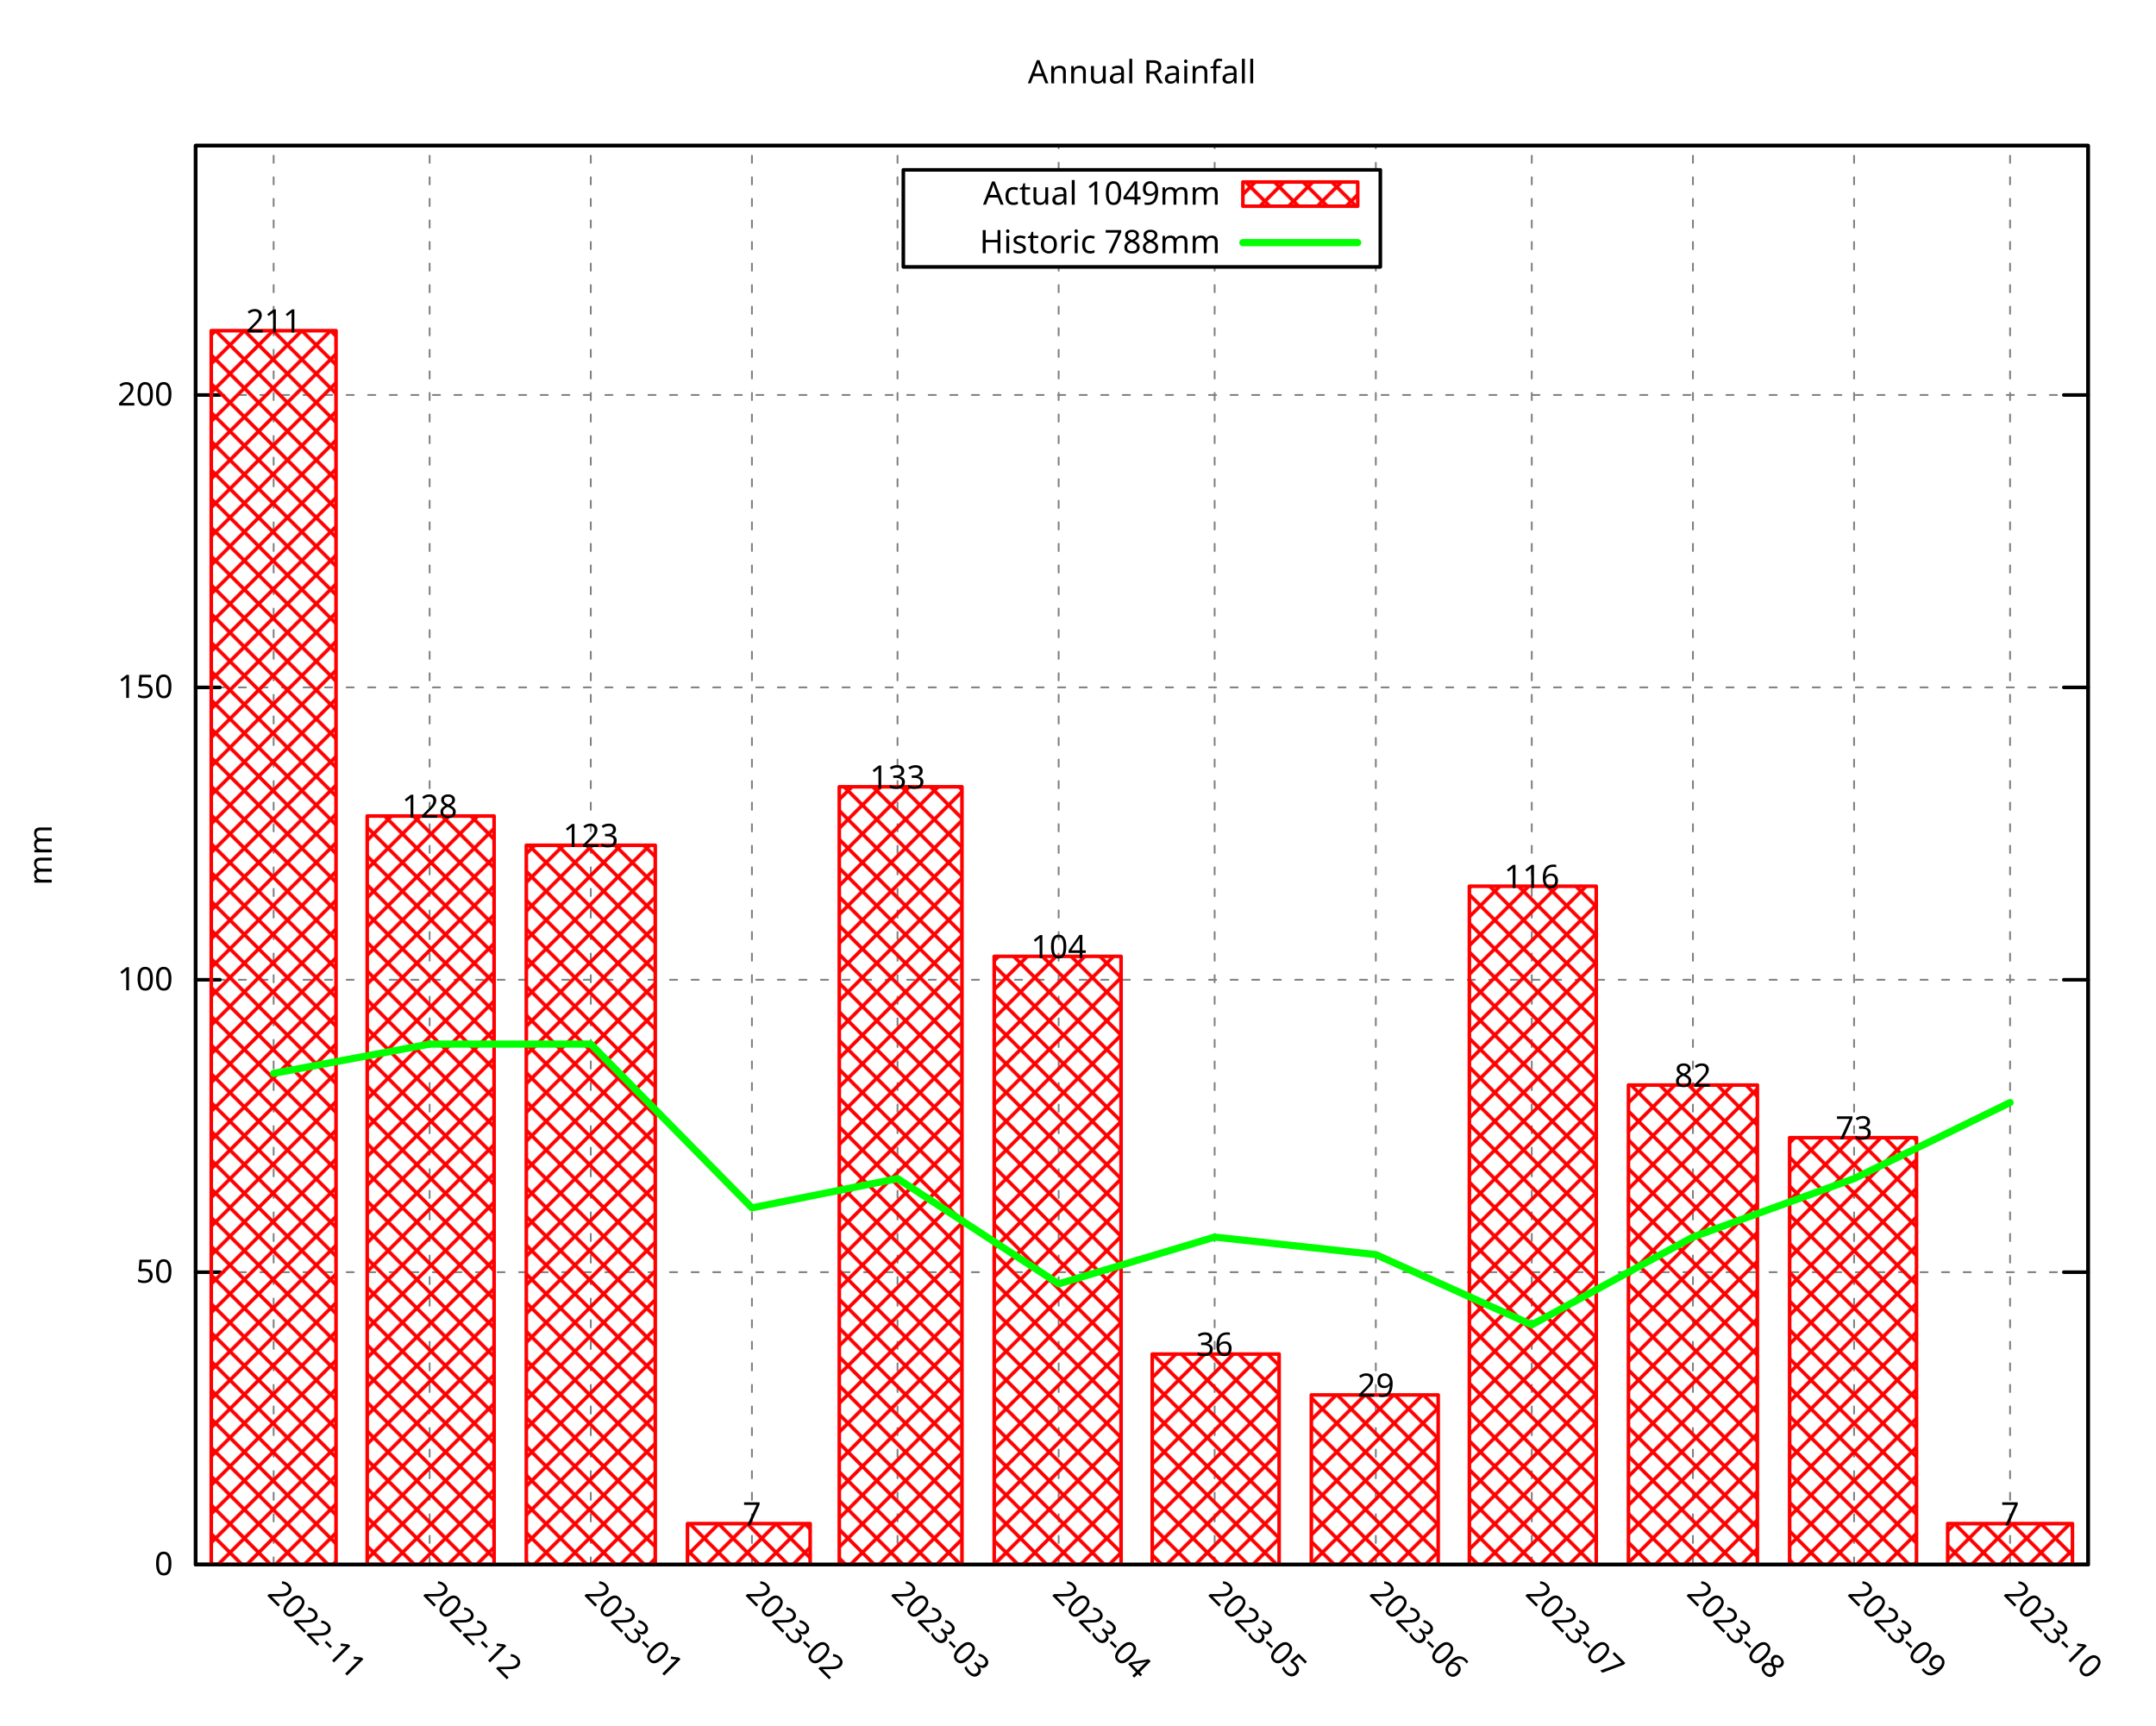
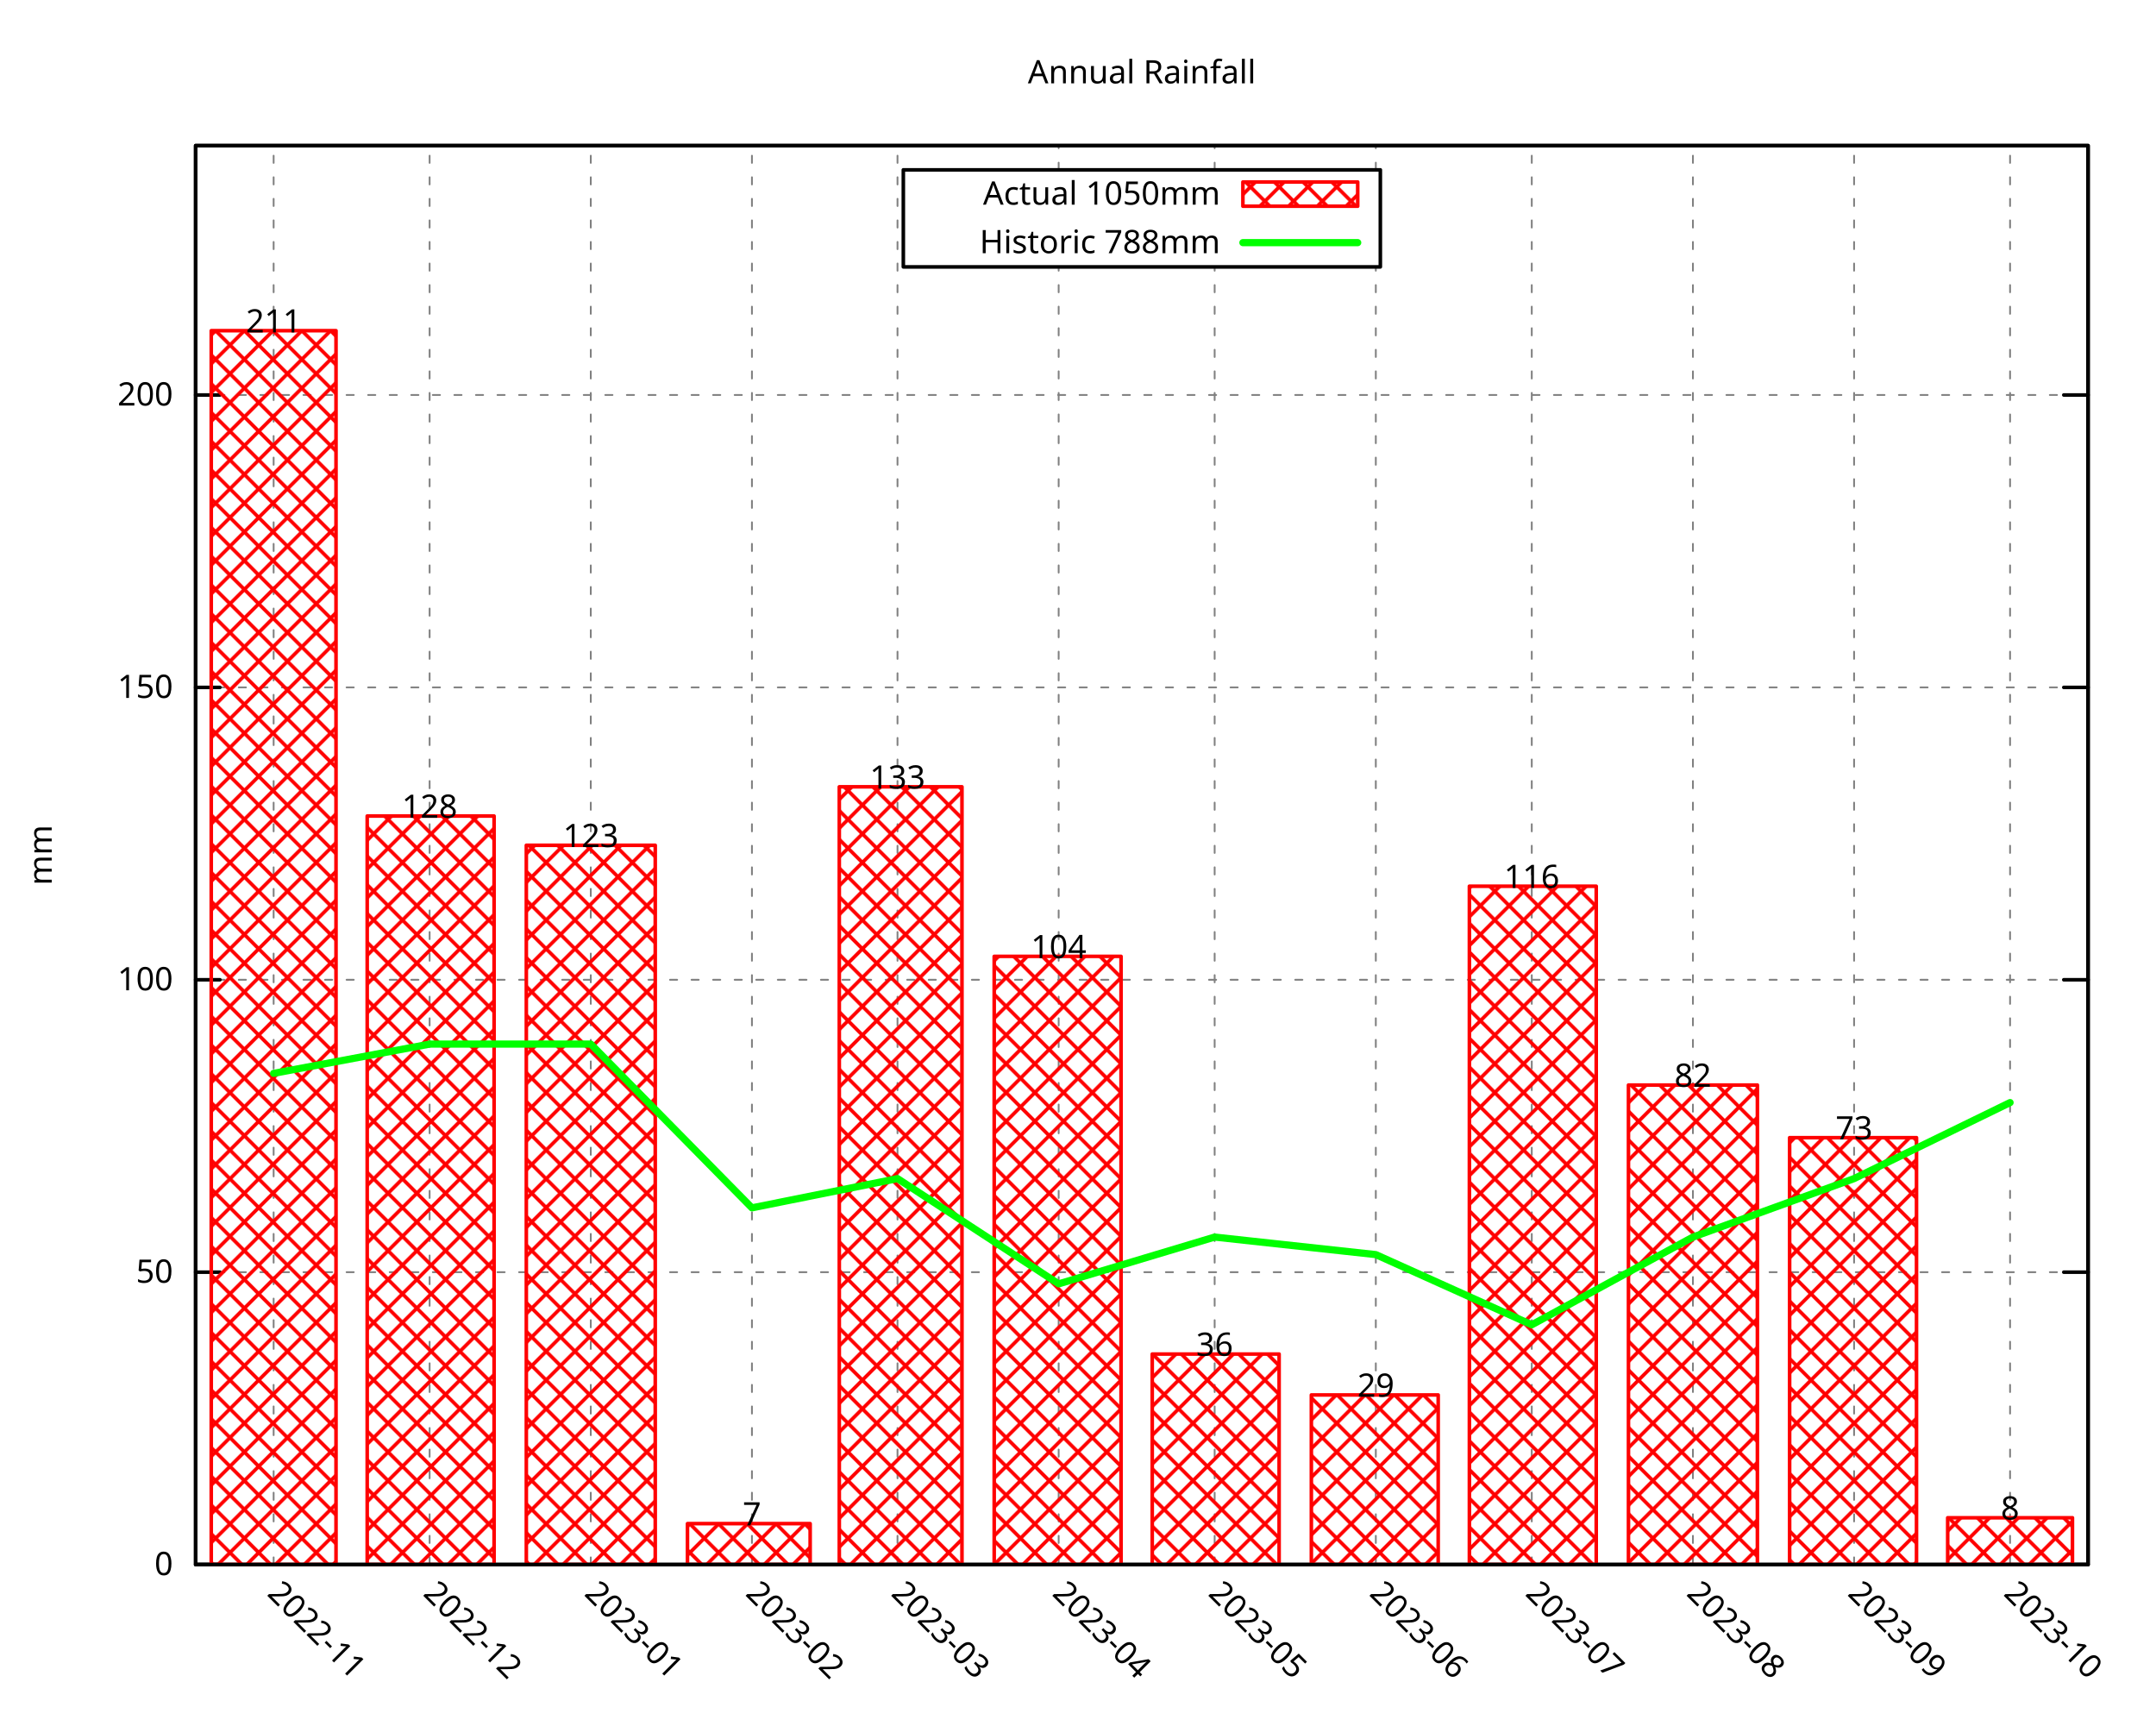
<svg xmlns="http://www.w3.org/2000/svg" xmlns:xlink="http://www.w3.org/1999/xlink" width="600" height="480" viewBox="0 0 600 480">
  <g id="gnuplot_canvas">
    <rect x="0" y="0" width="600" height="480" fill="none" />
    <defs>
      <circle id="gpDot" r="0.5" stroke-width="0.5" stroke="currentColor" />
      <path id="gpPt0" stroke-width="0.296" stroke="currentColor" d="M-1,0 h2 M0,-1 v2" />
      <path id="gpPt1" stroke-width="0.296" stroke="currentColor" d="M-1,-1 L1,1 M1,-1 L-1,1" />
      <path id="gpPt2" stroke-width="0.296" stroke="currentColor" d="M-1,0 L1,0 M0,-1 L0,1 M-1,-1 L1,1 M-1,1 L1,-1" />
      <rect id="gpPt3" stroke-width="0.296" stroke="currentColor" x="-1" y="-1" width="2" height="2" />
      <rect id="gpPt4" stroke-width="0.296" stroke="currentColor" fill="currentColor" x="-1" y="-1" width="2" height="2" />
      <circle id="gpPt5" stroke-width="0.296" stroke="currentColor" cx="0" cy="0" r="1" />
      <use xlink:href="#gpPt5" id="gpPt6" fill="currentColor" stroke="none" />
      <path id="gpPt7" stroke-width="0.296" stroke="currentColor" d="M0,-1.33 L-1.33,0.67 L1.33,0.67 z" />
      <use xlink:href="#gpPt7" id="gpPt8" fill="currentColor" stroke="none" />
      <use xlink:href="#gpPt7" id="gpPt9" stroke="currentColor" transform="rotate(180)" />
      <use xlink:href="#gpPt9" id="gpPt10" fill="currentColor" stroke="none" />
      <use xlink:href="#gpPt3" id="gpPt11" stroke="currentColor" transform="rotate(45)" />
      <use xlink:href="#gpPt11" id="gpPt12" fill="currentColor" stroke="none" />
      <path id="gpPt13" stroke-width="0.296" stroke="currentColor" d="M0,1.330 L1.265,0.411 L0.782,-1.067 L-0.782,-1.076 L-1.265,0.411 z" />
      <use xlink:href="#gpPt13" id="gpPt14" fill="currentColor" stroke="none" />
      <filter id="textbox" filterUnits="objectBoundingBox" x="0" y="0" height="1" width="1">
        <feFlood flood-color="white" flood-opacity="1" result="bgnd" />
        <feComposite in="SourceGraphic" in2="bgnd" operator="atop" />
      </filter>
      <filter id="greybox" filterUnits="objectBoundingBox" x="0" y="0" height="1" width="1">
        <feFlood flood-color="lightgrey" flood-opacity="1" result="grey" />
        <feComposite in="SourceGraphic" in2="grey" operator="atop" />
      </filter>
    </defs>
    <g fill="none" color="white" stroke="currentColor" stroke-width="1.00" stroke-linecap="round" stroke-linejoin="round">
</g>
    <g fill="none" color="black" stroke="currentColor" stroke-width="1.00" stroke-linecap="round" stroke-linejoin="round">
</g>
    <g fill="none" color="black" stroke="black" stroke-width="0.50" stroke-linecap="round" stroke-linejoin="round">
</g>
    <g fill="none" color="gray" stroke="currentColor" stroke-width="0.50" stroke-linecap="round" stroke-linejoin="round">
      <path stroke="gray" stroke-dasharray="2,4" class="gridline" d="M54.45,435.32 L581.09,435.32  " />
    </g>
    <g fill="none" color="gray" stroke="gray" stroke-width="1.00" stroke-linecap="round" stroke-linejoin="round">
</g>
    <g fill="none" color="black" stroke="currentColor" stroke-width="1.00" stroke-linecap="round" stroke-linejoin="round">
      <path stroke="black" d="M54.45,435.32 L61.20,435.32 M581.09,435.32 L574.34,435.32  " />
      <g transform="translate(48.15,438.25)" stroke="none" fill="black" font-family="Droid Sans" font-size="9.00" text-anchor="end">
        <text>
          <tspan font-family="Droid Sans"> 0</tspan>
        </text>
      </g>
    </g>
    <g fill="none" color="black" stroke="currentColor" stroke-width="1.00" stroke-linecap="round" stroke-linejoin="round">
</g>
    <g fill="none" color="black" stroke="black" stroke-width="0.50" stroke-linecap="round" stroke-linejoin="round">
</g>
    <g fill="none" color="gray" stroke="currentColor" stroke-width="0.50" stroke-linecap="round" stroke-linejoin="round">
      <path stroke="gray" stroke-dasharray="2,4" class="gridline" d="M54.45,353.97 L581.09,353.97  " />
    </g>
    <g fill="none" color="gray" stroke="gray" stroke-width="1.00" stroke-linecap="round" stroke-linejoin="round">
</g>
    <g fill="none" color="black" stroke="currentColor" stroke-width="1.00" stroke-linecap="round" stroke-linejoin="round">
      <path stroke="black" d="M54.45,353.97 L61.20,353.97 M581.09,353.97 L574.34,353.97  " />
      <g transform="translate(48.15,356.90)" stroke="none" fill="black" font-family="Droid Sans" font-size="9.00" text-anchor="end">
        <text>
          <tspan font-family="Droid Sans"> 50</tspan>
        </text>
      </g>
    </g>
    <g fill="none" color="black" stroke="currentColor" stroke-width="1.00" stroke-linecap="round" stroke-linejoin="round">
</g>
    <g fill="none" color="black" stroke="black" stroke-width="0.50" stroke-linecap="round" stroke-linejoin="round">
</g>
    <g fill="none" color="gray" stroke="currentColor" stroke-width="0.50" stroke-linecap="round" stroke-linejoin="round">
      <path stroke="gray" stroke-dasharray="2,4" class="gridline" d="M54.45,272.61 L581.09,272.61  " />
    </g>
    <g fill="none" color="gray" stroke="gray" stroke-width="1.00" stroke-linecap="round" stroke-linejoin="round">
</g>
    <g fill="none" color="black" stroke="currentColor" stroke-width="1.00" stroke-linecap="round" stroke-linejoin="round">
      <path stroke="black" d="M54.45,272.61 L61.20,272.61 M581.09,272.61 L574.34,272.61  " />
      <g transform="translate(48.15,275.54)" stroke="none" fill="black" font-family="Droid Sans" font-size="9.00" text-anchor="end">
        <text>
          <tspan font-family="Droid Sans"> 100</tspan>
        </text>
      </g>
    </g>
    <g fill="none" color="black" stroke="currentColor" stroke-width="1.00" stroke-linecap="round" stroke-linejoin="round">
</g>
    <g fill="none" color="black" stroke="black" stroke-width="0.50" stroke-linecap="round" stroke-linejoin="round">
</g>
    <g fill="none" color="gray" stroke="currentColor" stroke-width="0.50" stroke-linecap="round" stroke-linejoin="round">
      <path stroke="gray" stroke-dasharray="2,4" class="gridline" d="M54.45,191.26 L581.09,191.26  " />
    </g>
    <g fill="none" color="gray" stroke="gray" stroke-width="1.00" stroke-linecap="round" stroke-linejoin="round">
</g>
    <g fill="none" color="black" stroke="currentColor" stroke-width="1.00" stroke-linecap="round" stroke-linejoin="round">
      <path stroke="black" d="M54.45,191.26 L61.20,191.26 M581.09,191.26 L574.34,191.26  " />
      <g transform="translate(48.15,194.19)" stroke="none" fill="black" font-family="Droid Sans" font-size="9.00" text-anchor="end">
        <text>
          <tspan font-family="Droid Sans"> 150</tspan>
        </text>
      </g>
    </g>
    <g fill="none" color="black" stroke="currentColor" stroke-width="1.00" stroke-linecap="round" stroke-linejoin="round">
</g>
    <g fill="none" color="black" stroke="black" stroke-width="0.50" stroke-linecap="round" stroke-linejoin="round">
</g>
    <g fill="none" color="gray" stroke="currentColor" stroke-width="0.50" stroke-linecap="round" stroke-linejoin="round">
      <path stroke="gray" stroke-dasharray="2,4" class="gridline" d="M54.45,109.90 L581.09,109.90  " />
    </g>
    <g fill="none" color="gray" stroke="gray" stroke-width="1.00" stroke-linecap="round" stroke-linejoin="round">
</g>
    <g fill="none" color="black" stroke="currentColor" stroke-width="1.00" stroke-linecap="round" stroke-linejoin="round">
      <path stroke="black" d="M54.45,109.90 L61.20,109.90 M581.09,109.90 L574.34,109.90  " />
      <g transform="translate(48.15,112.83)" stroke="none" fill="black" font-family="Droid Sans" font-size="9.00" text-anchor="end">
        <text>
          <tspan font-family="Droid Sans"> 200</tspan>
        </text>
      </g>
    </g>
    <g fill="none" color="black" stroke="currentColor" stroke-width="1.00" stroke-linecap="round" stroke-linejoin="round">
</g>
    <g fill="none" color="black" stroke="black" stroke-width="0.50" stroke-linecap="round" stroke-linejoin="round">
</g>
    <g fill="none" color="gray" stroke="currentColor" stroke-width="0.50" stroke-linecap="round" stroke-linejoin="round">
      <path stroke="gray" stroke-dasharray="2,4" class="gridline" d="M76.15,435.32 L76.15,40.51  " />
    </g>
    <g fill="none" color="gray" stroke="gray" stroke-width="1.00" stroke-linecap="round" stroke-linejoin="round">
</g>
    <g fill="none" color="black" stroke="currentColor" stroke-width="1.00" stroke-linecap="round" stroke-linejoin="round">
      <path stroke="black" d="M76.15,435.32 M76.15,40.51  " />
      <g transform="translate(74.08,443.69) rotate(45)" stroke="none" fill="black" font-family="Droid Sans" font-size="9.00" text-anchor="start">
        <text>
          <tspan font-family="Droid Sans">2022-11</tspan>
        </text>
      </g>
    </g>
    <g fill="none" color="black" stroke="currentColor" stroke-width="1.00" stroke-linecap="round" stroke-linejoin="round">
</g>
    <g fill="none" color="black" stroke="black" stroke-width="0.50" stroke-linecap="round" stroke-linejoin="round">
</g>
    <g fill="none" color="gray" stroke="currentColor" stroke-width="0.50" stroke-linecap="round" stroke-linejoin="round">
      <path stroke="gray" stroke-dasharray="2,4" class="gridline" d="M119.56,435.32 L119.56,40.51  " />
    </g>
    <g fill="none" color="gray" stroke="gray" stroke-width="1.00" stroke-linecap="round" stroke-linejoin="round">
</g>
    <g fill="none" color="black" stroke="currentColor" stroke-width="1.00" stroke-linecap="round" stroke-linejoin="round">
      <path stroke="black" d="M119.56,435.32 M119.56,40.51  " />
      <g transform="translate(117.49,443.69) rotate(45)" stroke="none" fill="black" font-family="Droid Sans" font-size="9.00" text-anchor="start">
        <text>
          <tspan font-family="Droid Sans">2022-12</tspan>
        </text>
      </g>
    </g>
    <g fill="none" color="black" stroke="currentColor" stroke-width="1.00" stroke-linecap="round" stroke-linejoin="round">
</g>
    <g fill="none" color="black" stroke="black" stroke-width="0.50" stroke-linecap="round" stroke-linejoin="round">
</g>
    <g fill="none" color="gray" stroke="currentColor" stroke-width="0.50" stroke-linecap="round" stroke-linejoin="round">
      <path stroke="gray" stroke-dasharray="2,4" class="gridline" d="M164.41,435.32 L164.41,40.51  " />
    </g>
    <g fill="none" color="gray" stroke="gray" stroke-width="1.00" stroke-linecap="round" stroke-linejoin="round">
</g>
    <g fill="none" color="black" stroke="currentColor" stroke-width="1.00" stroke-linecap="round" stroke-linejoin="round">
      <path stroke="black" d="M164.41,435.32 M164.41,40.51  " />
      <g transform="translate(162.34,443.69) rotate(45)" stroke="none" fill="black" font-family="Droid Sans" font-size="9.00" text-anchor="start">
        <text>
          <tspan font-family="Droid Sans">2023-01</tspan>
        </text>
      </g>
    </g>
    <g fill="none" color="black" stroke="currentColor" stroke-width="1.00" stroke-linecap="round" stroke-linejoin="round">
</g>
    <g fill="none" color="black" stroke="black" stroke-width="0.50" stroke-linecap="round" stroke-linejoin="round">
</g>
    <g fill="none" color="gray" stroke="currentColor" stroke-width="0.50" stroke-linecap="round" stroke-linejoin="round">
      <path stroke="gray" stroke-dasharray="2,4" class="gridline" d="M209.26,435.32 L209.26,40.51  " />
    </g>
    <g fill="none" color="gray" stroke="gray" stroke-width="1.00" stroke-linecap="round" stroke-linejoin="round">
</g>
    <g fill="none" color="black" stroke="currentColor" stroke-width="1.00" stroke-linecap="round" stroke-linejoin="round">
      <path stroke="black" d="M209.26,435.32 M209.26,40.51  " />
      <g transform="translate(207.19,443.69) rotate(45)" stroke="none" fill="black" font-family="Droid Sans" font-size="9.00" text-anchor="start">
        <text>
          <tspan font-family="Droid Sans">2023-02</tspan>
        </text>
      </g>
    </g>
    <g fill="none" color="black" stroke="currentColor" stroke-width="1.00" stroke-linecap="round" stroke-linejoin="round">
</g>
    <g fill="none" color="black" stroke="black" stroke-width="0.50" stroke-linecap="round" stroke-linejoin="round">
</g>
    <g fill="none" color="gray" stroke="currentColor" stroke-width="0.50" stroke-linecap="round" stroke-linejoin="round">
      <path stroke="gray" stroke-dasharray="2,4" class="gridline" d="M249.77,435.32 L249.77,40.51  " />
    </g>
    <g fill="none" color="gray" stroke="gray" stroke-width="1.00" stroke-linecap="round" stroke-linejoin="round">
</g>
    <g fill="none" color="black" stroke="currentColor" stroke-width="1.00" stroke-linecap="round" stroke-linejoin="round">
      <path stroke="black" d="M249.77,435.32 M249.77,40.51  " />
      <g transform="translate(247.70,443.69) rotate(45)" stroke="none" fill="black" font-family="Droid Sans" font-size="9.00" text-anchor="start">
        <text>
          <tspan font-family="Droid Sans">2023-03</tspan>
        </text>
      </g>
    </g>
    <g fill="none" color="black" stroke="currentColor" stroke-width="1.00" stroke-linecap="round" stroke-linejoin="round">
</g>
    <g fill="none" color="black" stroke="black" stroke-width="0.50" stroke-linecap="round" stroke-linejoin="round">
</g>
    <g fill="none" color="gray" stroke="currentColor" stroke-width="0.50" stroke-linecap="round" stroke-linejoin="round">
      <path stroke="gray" stroke-dasharray="2,4" class="gridline" d="M294.62,435.32 L294.62,74.26 M294.62,47.26 L294.62,40.51  " />
    </g>
    <g fill="none" color="gray" stroke="gray" stroke-width="1.00" stroke-linecap="round" stroke-linejoin="round">
</g>
    <g fill="none" color="black" stroke="currentColor" stroke-width="1.00" stroke-linecap="round" stroke-linejoin="round">
      <path stroke="black" d="M294.62,435.32 M294.62,40.51  " />
      <g transform="translate(292.55,443.69) rotate(45)" stroke="none" fill="black" font-family="Droid Sans" font-size="9.00" text-anchor="start">
        <text>
          <tspan font-family="Droid Sans">2023-04</tspan>
        </text>
      </g>
    </g>
    <g fill="none" color="black" stroke="currentColor" stroke-width="1.00" stroke-linecap="round" stroke-linejoin="round">
</g>
    <g fill="none" color="black" stroke="black" stroke-width="0.50" stroke-linecap="round" stroke-linejoin="round">
</g>
    <g fill="none" color="gray" stroke="currentColor" stroke-width="0.50" stroke-linecap="round" stroke-linejoin="round">
      <path stroke="gray" stroke-dasharray="2,4" class="gridline" d="M338.03,435.32 L338.03,74.26 M338.03,47.26 L338.03,40.51  " />
    </g>
    <g fill="none" color="gray" stroke="gray" stroke-width="1.00" stroke-linecap="round" stroke-linejoin="round">
</g>
    <g fill="none" color="black" stroke="currentColor" stroke-width="1.00" stroke-linecap="round" stroke-linejoin="round">
      <path stroke="black" d="M338.03,435.32 M338.03,40.51  " />
      <g transform="translate(335.96,443.69) rotate(45)" stroke="none" fill="black" font-family="Droid Sans" font-size="9.00" text-anchor="start">
        <text>
          <tspan font-family="Droid Sans">2023-05</tspan>
        </text>
      </g>
    </g>
    <g fill="none" color="black" stroke="currentColor" stroke-width="1.00" stroke-linecap="round" stroke-linejoin="round">
</g>
    <g fill="none" color="black" stroke="black" stroke-width="0.50" stroke-linecap="round" stroke-linejoin="round">
</g>
    <g fill="none" color="gray" stroke="currentColor" stroke-width="0.50" stroke-linecap="round" stroke-linejoin="round">
      <path stroke="gray" stroke-dasharray="2,4" class="gridline" d="M382.88,435.32 L382.88,74.26 M382.88,47.26 L382.88,40.51  " />
    </g>
    <g fill="none" color="gray" stroke="gray" stroke-width="1.00" stroke-linecap="round" stroke-linejoin="round">
</g>
    <g fill="none" color="black" stroke="currentColor" stroke-width="1.00" stroke-linecap="round" stroke-linejoin="round">
      <path stroke="black" d="M382.88,435.32 M382.88,40.51  " />
      <g transform="translate(380.81,443.69) rotate(45)" stroke="none" fill="black" font-family="Droid Sans" font-size="9.00" text-anchor="start">
        <text>
          <tspan font-family="Droid Sans">2023-06</tspan>
        </text>
      </g>
    </g>
    <g fill="none" color="black" stroke="currentColor" stroke-width="1.00" stroke-linecap="round" stroke-linejoin="round">
</g>
    <g fill="none" color="black" stroke="black" stroke-width="0.50" stroke-linecap="round" stroke-linejoin="round">
</g>
    <g fill="none" color="gray" stroke="currentColor" stroke-width="0.50" stroke-linecap="round" stroke-linejoin="round">
      <path stroke="gray" stroke-dasharray="2,4" class="gridline" d="M426.28,435.32 L426.28,40.51  " />
    </g>
    <g fill="none" color="gray" stroke="gray" stroke-width="1.00" stroke-linecap="round" stroke-linejoin="round">
</g>
    <g fill="none" color="black" stroke="currentColor" stroke-width="1.00" stroke-linecap="round" stroke-linejoin="round">
      <path stroke="black" d="M426.28,435.32 M426.28,40.51  " />
      <g transform="translate(424.21,443.69) rotate(45)" stroke="none" fill="black" font-family="Droid Sans" font-size="9.00" text-anchor="start">
        <text>
          <tspan font-family="Droid Sans">2023-07</tspan>
        </text>
      </g>
    </g>
    <g fill="none" color="black" stroke="currentColor" stroke-width="1.00" stroke-linecap="round" stroke-linejoin="round">
</g>
    <g fill="none" color="black" stroke="black" stroke-width="0.50" stroke-linecap="round" stroke-linejoin="round">
</g>
    <g fill="none" color="gray" stroke="currentColor" stroke-width="0.50" stroke-linecap="round" stroke-linejoin="round">
      <path stroke="gray" stroke-dasharray="2,4" class="gridline" d="M471.13,435.32 L471.13,40.51  " />
    </g>
    <g fill="none" color="gray" stroke="gray" stroke-width="1.00" stroke-linecap="round" stroke-linejoin="round">
</g>
    <g fill="none" color="black" stroke="currentColor" stroke-width="1.00" stroke-linecap="round" stroke-linejoin="round">
      <path stroke="black" d="M471.13,435.32 M471.13,40.51  " />
      <g transform="translate(469.06,443.69) rotate(45)" stroke="none" fill="black" font-family="Droid Sans" font-size="9.00" text-anchor="start">
        <text>
          <tspan font-family="Droid Sans">2023-08</tspan>
        </text>
      </g>
    </g>
    <g fill="none" color="black" stroke="currentColor" stroke-width="1.00" stroke-linecap="round" stroke-linejoin="round">
</g>
    <g fill="none" color="black" stroke="black" stroke-width="0.50" stroke-linecap="round" stroke-linejoin="round">
</g>
    <g fill="none" color="gray" stroke="currentColor" stroke-width="0.50" stroke-linecap="round" stroke-linejoin="round">
      <path stroke="gray" stroke-dasharray="2,4" class="gridline" d="M515.98,435.32 L515.98,40.51  " />
    </g>
    <g fill="none" color="gray" stroke="gray" stroke-width="1.00" stroke-linecap="round" stroke-linejoin="round">
</g>
    <g fill="none" color="black" stroke="currentColor" stroke-width="1.00" stroke-linecap="round" stroke-linejoin="round">
      <path stroke="black" d="M515.98,435.32 M515.98,40.51  " />
      <g transform="translate(513.91,443.69) rotate(45)" stroke="none" fill="black" font-family="Droid Sans" font-size="9.00" text-anchor="start">
        <text>
          <tspan font-family="Droid Sans">2023-09</tspan>
        </text>
      </g>
    </g>
    <g fill="none" color="black" stroke="currentColor" stroke-width="1.00" stroke-linecap="round" stroke-linejoin="round">
</g>
    <g fill="none" color="black" stroke="black" stroke-width="0.50" stroke-linecap="round" stroke-linejoin="round">
</g>
    <g fill="none" color="gray" stroke="currentColor" stroke-width="0.50" stroke-linecap="round" stroke-linejoin="round">
      <path stroke="gray" stroke-dasharray="2,4" class="gridline" d="M559.39,435.32 L559.39,40.51  " />
    </g>
    <g fill="none" color="gray" stroke="gray" stroke-width="1.00" stroke-linecap="round" stroke-linejoin="round">
</g>
    <g fill="none" color="black" stroke="currentColor" stroke-width="1.00" stroke-linecap="round" stroke-linejoin="round">
      <path stroke="black" d="M559.39,435.32 M559.39,40.51  " />
      <g transform="translate(557.32,443.69) rotate(45)" stroke="none" fill="black" font-family="Droid Sans" font-size="9.00" text-anchor="start">
        <text>
          <tspan font-family="Droid Sans">2023-10</tspan>
        </text>
      </g>
    </g>
    <g fill="none" color="black" stroke="currentColor" stroke-width="1.00" stroke-linecap="round" stroke-linejoin="round">
</g>
    <g fill="none" color="black" stroke="currentColor" stroke-width="1.00" stroke-linecap="round" stroke-linejoin="round">
      <path stroke="black" d="M54.45,40.51 L54.45,435.32 L581.09,435.32 L581.09,40.51 L54.45,40.51 Z  " />
    </g>
    <g fill="none" color="black" stroke="currentColor" stroke-width="1.00" stroke-linecap="round" stroke-linejoin="round">
      <g transform="translate(14.39,237.92) rotate(270)" stroke="none" fill="black" font-family="Droid Sans" font-size="9.00" text-anchor="middle">
        <text>
          <tspan font-family="Droid Sans">mm</tspan>
        </text>
      </g>
    </g>
    <g fill="none" color="black" stroke="currentColor" stroke-width="1.00" stroke-linecap="round" stroke-linejoin="round">
</g>
    <g fill="none" color="black" stroke="currentColor" stroke-width="1.00" stroke-linecap="round" stroke-linejoin="round">
      <path stroke="black" d="M251.39,74.26 L251.39,47.26 L384.14,47.26 L384.14,74.26 L251.39,74.26 Z  " />
    </g>
    <g id="gnuplot_plot_1">
      <g fill="none" color="black" stroke="currentColor" stroke-width="1.00" stroke-linecap="round" stroke-linejoin="round">
        <g transform="translate(339.59,56.94)" stroke="none" fill="black" font-family="Droid Sans" font-size="9.00" text-anchor="end">
          <text>
-             <tspan font-family="Droid Sans">Actual 1049mm</tspan>
+             <tspan font-family="Droid Sans">Actual 1050mm</tspan>
          </text>
        </g>
      </g>
      <g fill="none" color="black" stroke="currentColor" stroke-width="1.00" stroke-linecap="round" stroke-linejoin="round">
        <defs>
          <pattern id="gpPat1" patternUnits="userSpaceOnUse" x="0" y="0" width="8" height="8">
            <path style="fill:none; stroke:rgb(255,0,0)" d="M0,0 L8,8 M0,8 L8,0" />
          </pattern>
        </defs>
        <g stroke="none" shape-rendering="crispEdges">
          <polygon fill="url(#gpPat1)" points="345.89,57.38 377.84,57.38 377.84,50.63 345.89,50.63 " />
        </g>
        <path stroke="rgb(255,   0,   0)" d="M345.89,57.38 L377.84,57.38 L377.84,50.64 L345.89,50.64 L345.89,57.38 Z  " />
      </g>
      <g fill="none" color="black" stroke="currentColor" stroke-width="1.00" stroke-linecap="round" stroke-linejoin="round">
        <defs>
          <pattern id="gpPat2" patternUnits="userSpaceOnUse" x="0" y="0" width="8" height="8">
            <path style="fill:none; stroke:rgb(255,0,0)" d="M0,0 L8,8 M0,8 L8,0" />
          </pattern>
        </defs>
        <g stroke="none" shape-rendering="crispEdges">
          <polygon fill="url(#gpPat2)" points="58.79,435.32 93.52,435.32 93.52,92.00 58.79,92.00 " />
        </g>
        <path stroke="rgb(255,   0,   0)" d="M58.79,435.32 L58.79,92.01 L93.51,92.01 L93.51,435.32 L58.79,435.32 Z  " />
        <g stroke="none" shape-rendering="crispEdges">
          <polygon fill="url(#gpPat2)" points="102.19,435.32 137.51,435.32 137.51,227.04 102.19,227.04 " />
        </g>
        <path stroke="rgb(255,   0,   0)" d="M102.19,435.32 L102.19,227.05 L137.50,227.05 L137.50,435.32 L102.19,435.32 Z  " />
        <g stroke="none" shape-rendering="crispEdges">
          <polygon fill="url(#gpPat2)" points="146.47,435.32 182.36,435.32 182.36,235.18 146.47,235.18 " />
        </g>
        <path stroke="rgb(255,   0,   0)" d="M146.47,435.32 L146.47,235.19 L182.35,235.19 L182.35,435.32 L146.47,435.32 Z  " />
        <g stroke="none" shape-rendering="crispEdges">
          <polygon fill="url(#gpPat2)" points="191.32,435.32 225.47,435.32 225.47,423.92 191.32,423.92 " />
        </g>
        <path stroke="rgb(255,   0,   0)" d="M191.32,435.32 L191.32,423.93 L225.46,423.93 L225.46,435.32 L191.32,435.32 Z  " />
        <g stroke="none" shape-rendering="crispEdges">
          <polygon fill="url(#gpPat2)" points="233.57,435.32 267.72,435.32 267.72,218.91 233.57,218.91 " />
        </g>
        <path stroke="rgb(255,   0,   0)" d="M233.57,435.32 L233.57,218.92 L267.71,218.92 L267.71,435.32 L233.57,435.32 Z  " />
        <g stroke="none" shape-rendering="crispEdges">
          <polygon fill="url(#gpPat2)" points="276.68,435.32 311.99,435.32 311.99,266.09 276.68,266.09 " />
        </g>
        <path stroke="rgb(255,   0,   0)" d="M276.68,435.32 L276.68,266.10 L311.98,266.10 L311.98,435.32 L276.68,435.32 Z  " />
        <g stroke="none" shape-rendering="crispEdges">
          <polygon fill="url(#gpPat2)" points="320.66,435.32 355.98,435.32 355.98,376.74 320.66,376.74 " />
        </g>
        <path stroke="rgb(255,   0,   0)" d="M320.66,435.32 L320.66,376.75 L355.97,376.75 L355.97,435.32 L320.66,435.32 Z  " />
        <g stroke="none" shape-rendering="crispEdges">
          <polygon fill="url(#gpPat2)" points="364.94,435.32 400.25,435.32 400.25,388.12 364.94,388.12 " />
        </g>
        <path stroke="rgb(255,   0,   0)" d="M364.94,435.32 L364.94,388.13 L400.24,388.13 L400.24,435.32 L364.94,435.32 Z  " />
        <g stroke="none" shape-rendering="crispEdges">
          <polygon fill="url(#gpPat2)" points="408.92,435.32 444.23,435.32 444.23,246.57 408.92,246.57 " />
        </g>
        <path stroke="rgb(255,   0,   0)" d="M408.92,435.32 L408.92,246.58 L444.22,246.58 L444.22,435.32 L408.92,435.32 Z  " />
        <g stroke="none" shape-rendering="crispEdges">
          <polygon fill="url(#gpPat2)" points="453.19,435.32 489.08,435.32 489.08,301.89 453.19,301.89 " />
        </g>
        <path stroke="rgb(255,   0,   0)" d="M453.19,435.32 L453.19,301.90 L489.07,301.90 L489.07,435.32 L453.19,435.32 Z  " />
        <g stroke="none" shape-rendering="crispEdges">
          <polygon fill="url(#gpPat2)" points="498.04,435.32 533.36,435.32 533.36,316.53 498.04,316.53 " />
        </g>
        <path stroke="rgb(255,   0,   0)" d="M498.04,435.32 L498.04,316.54 L533.35,316.54 L533.35,435.32 L498.04,435.32 Z  " />
        <g stroke="none" shape-rendering="crispEdges">
-           <polygon fill="url(#gpPat2)" points="542.03,435.32 576.76,435.32 576.76,423.92 542.03,423.92 " />
-         </g>
-         <path stroke="rgb(255,   0,   0)" d="M542.03,435.32 L542.03,423.93 L576.75,423.93 L576.75,435.32 L542.03,435.32 Z  " />
+           <polygon fill="url(#gpPat2)" points="542.03,435.32 576.76,435.32 576.76,422.29 542.03,422.29 " />
+         </g>
+         <path stroke="rgb(255,   0,   0)" d="M542.03,435.32 L542.03,422.30 L576.75,422.30 L576.75,435.32 L542.03,435.32 Z  " />
      </g>
    </g>
    <g id="gnuplot_plot_2" fill="none">
      <g fill="none" color="black" stroke="currentColor" stroke-width="1.00" stroke-linecap="round" stroke-linejoin="round">
        <g transform="translate(76.15,92.50)" stroke="none" fill="black" font-family="Droid Sans" font-size="9.00" text-anchor="middle">
          <text>
            <tspan font-family="Droid Sans">211</tspan>
          </text>
        </g>
        <g transform="translate(119.56,227.54)" stroke="none" fill="black" font-family="Droid Sans" font-size="9.00" text-anchor="middle">
          <text>
            <tspan font-family="Droid Sans">128</tspan>
          </text>
        </g>
        <g transform="translate(164.41,235.68)" stroke="none" fill="black" font-family="Droid Sans" font-size="9.00" text-anchor="middle">
          <text>
            <tspan font-family="Droid Sans">123</tspan>
          </text>
        </g>
        <g transform="translate(209.26,424.42)" stroke="none" fill="black" font-family="Droid Sans" font-size="9.00" text-anchor="middle">
          <text>
            <tspan font-family="Droid Sans">7</tspan>
          </text>
        </g>
        <g transform="translate(249.77,219.41)" stroke="none" fill="black" font-family="Droid Sans" font-size="9.00" text-anchor="middle">
          <text>
            <tspan font-family="Droid Sans">133</tspan>
          </text>
        </g>
        <g transform="translate(294.62,266.59)" stroke="none" fill="black" font-family="Droid Sans" font-size="9.00" text-anchor="middle">
          <text>
            <tspan font-family="Droid Sans">104</tspan>
          </text>
        </g>
        <g transform="translate(338.03,377.23)" stroke="none" fill="black" font-family="Droid Sans" font-size="9.00" text-anchor="middle">
          <text>
            <tspan font-family="Droid Sans">36</tspan>
          </text>
        </g>
        <g transform="translate(382.88,388.62)" stroke="none" fill="black" font-family="Droid Sans" font-size="9.00" text-anchor="middle">
          <text>
            <tspan font-family="Droid Sans">29</tspan>
          </text>
        </g>
        <g transform="translate(426.28,247.07)" stroke="none" fill="black" font-family="Droid Sans" font-size="9.00" text-anchor="middle">
          <text>
            <tspan font-family="Droid Sans">116</tspan>
          </text>
        </g>
        <g transform="translate(471.13,302.39)" stroke="none" fill="black" font-family="Droid Sans" font-size="9.00" text-anchor="middle">
          <text>
            <tspan font-family="Droid Sans">82</tspan>
          </text>
        </g>
        <g transform="translate(515.98,317.03)" stroke="none" fill="black" font-family="Droid Sans" font-size="9.00" text-anchor="middle">
          <text>
            <tspan font-family="Droid Sans">73</tspan>
          </text>
        </g>
-         <g transform="translate(559.39,424.42)" stroke="none" fill="black" font-family="Droid Sans" font-size="9.00" text-anchor="middle">
-           <text>
-             <tspan font-family="Droid Sans">7</tspan>
+         <g transform="translate(559.39,422.79)" stroke="none" fill="black" font-family="Droid Sans" font-size="9.00" text-anchor="middle">
+           <text>
+             <tspan font-family="Droid Sans">8</tspan>
          </text>
        </g>
      </g>
    </g>
    <g id="gnuplot_plot_3">
      <g fill="none" color="white" stroke="black" stroke-width="2.00" stroke-linecap="round" stroke-linejoin="round">
</g>
      <g fill="none" color="black" stroke="currentColor" stroke-width="2.00" stroke-linecap="round" stroke-linejoin="round">
        <g transform="translate(339.59,70.44)" stroke="none" fill="black" font-family="Droid Sans" font-size="9.00" text-anchor="end">
          <text>
            <tspan font-family="Droid Sans">Historic 788mm</tspan>
          </text>
        </g>
      </g>
      <g fill="none" color="black" stroke="currentColor" stroke-width="2.00" stroke-linecap="round" stroke-linejoin="round">
        <path stroke="rgb(  0, 255,   0)" d="M345.89,67.51 L377.84,67.51 M76.15,298.65 L119.56,290.51 L164.41,290.51 L209.26,336.07 L249.77,327.93 L294.62,357.22   L338.03,344.20 L382.88,349.08 L426.28,368.61 L471.13,344.20 L515.98,327.93 L559.39,306.78  " />
      </g>
    </g>
    <g fill="none" color="black" stroke="currentColor" stroke-width="2.00" stroke-linecap="round" stroke-linejoin="round">
</g>
    <g fill="none" color="black" stroke="black" stroke-width="1.00" stroke-linecap="round" stroke-linejoin="round">
</g>
    <g fill="none" color="black" stroke="currentColor" stroke-width="1.00" stroke-linecap="round" stroke-linejoin="round">
      <path stroke="black" d="M54.45,40.51 L54.45,435.32 L581.09,435.32 L581.09,40.51 L54.45,40.51 Z  " />
    </g>
    <g fill="none" color="black" stroke="currentColor" stroke-width="1.00" stroke-linecap="round" stroke-linejoin="round">
      <g transform="translate(317.77,23.19)" stroke="none" fill="black" font-family="Droid Sans" font-size="9.00" text-anchor="middle">
        <text>
          <tspan font-family="Droid Sans">Annual Rainfall</tspan>
        </text>
      </g>
    </g>
    <g fill="none" color="black" stroke="currentColor" stroke-width="1.00" stroke-linecap="round" stroke-linejoin="round">
</g>
  </g>
</svg>
